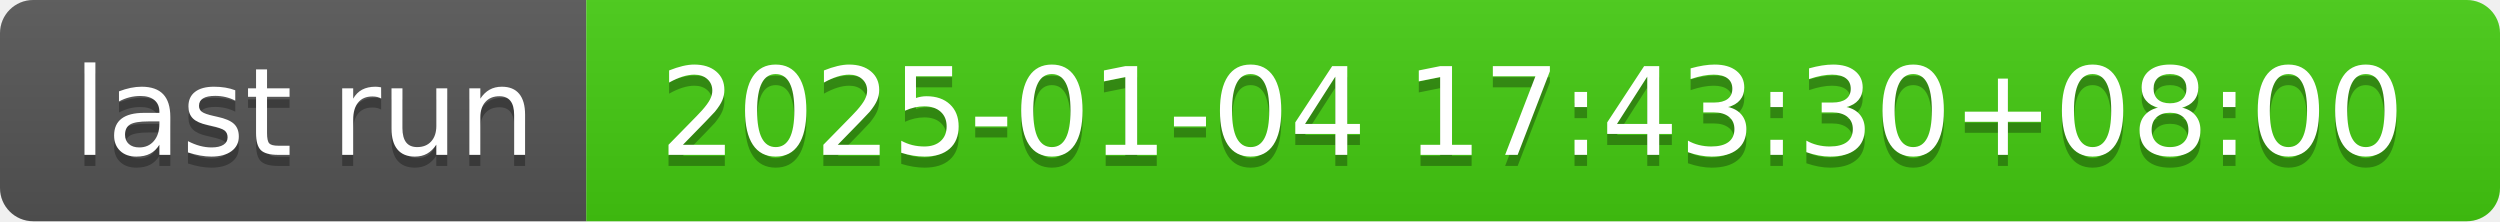
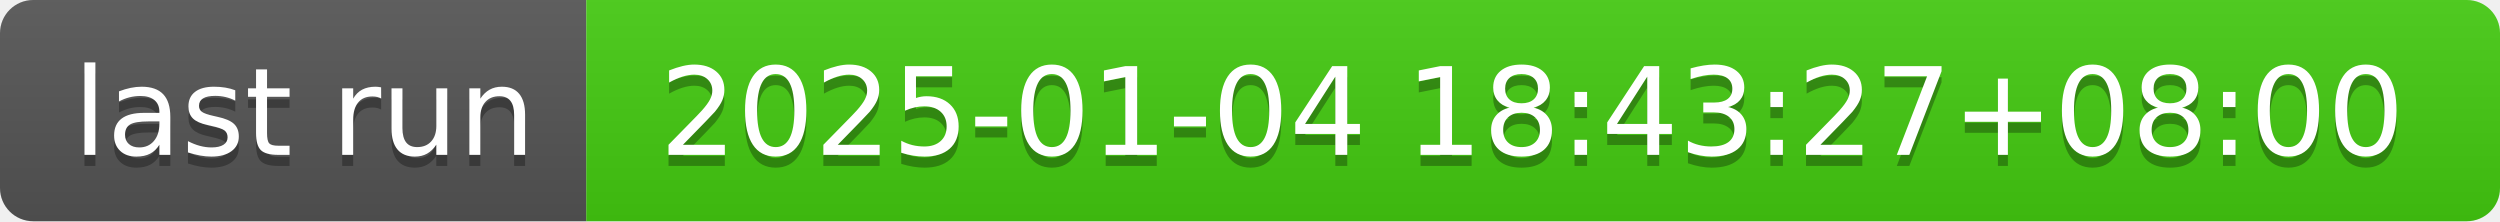
- <svg xmlns="http://www.w3.org/2000/svg" width="226" height="20" role="img" aria-label="last run: 2025-01-04 17:43:30+08:00">
+ <svg xmlns="http://www.w3.org/2000/svg" width="226" height="20" role="img" aria-label="last run: 2025-01-04 18:43:27+08:00">
  <linearGradient id="s" x2="0" y2="100%">
    <stop offset="0" stop-color="#bbb" stop-opacity=".1" />
    <stop offset="1" stop-opacity=".1" />
  </linearGradient>
  <clipPath id="r">
    <rect width="226" height="20" rx="3" fill="#fff" />
  </clipPath>
  <g clip-path="url(#r)">
    <rect width="53" height="20" fill="#555" />
    <rect x="53" width="173" height="20" fill="#4c1" />
    <rect width="226" height="20" fill="url(#s)" />
  </g>
  <g fill="#fff" text-anchor="middle" font-family="Verdana,Geneva,DejaVu Sans,sans-serif" text-rendering="geometricPrecision" font-size="110">
    <text aria-hidden="true" x="275" y="150" fill="#010101" fill-opacity=".3" transform="scale(.1)" textLength="430">last run</text>
    <text x="275" y="140" transform="scale(.1)" fill="#fff" textLength="430">last run</text>
-     <text aria-hidden="true" x="1385" y="150" fill="#010101" fill-opacity=".3" transform="scale(.1)" textLength="1630">2025-01-04 17:43:30+08:00</text>
-     <text x="1385" y="140" transform="scale(.1)" fill="#fff" textLength="1630">2025-01-04 17:43:30+08:00</text>
+     <text aria-hidden="true" x="1385" y="150" fill="#010101" fill-opacity=".3" transform="scale(.1)" textLength="1630">2025-01-04 18:43:27+08:00</text>
+     <text x="1385" y="140" transform="scale(.1)" fill="#fff" textLength="1630">2025-01-04 18:43:27+08:00</text>
  </g>
</svg>
